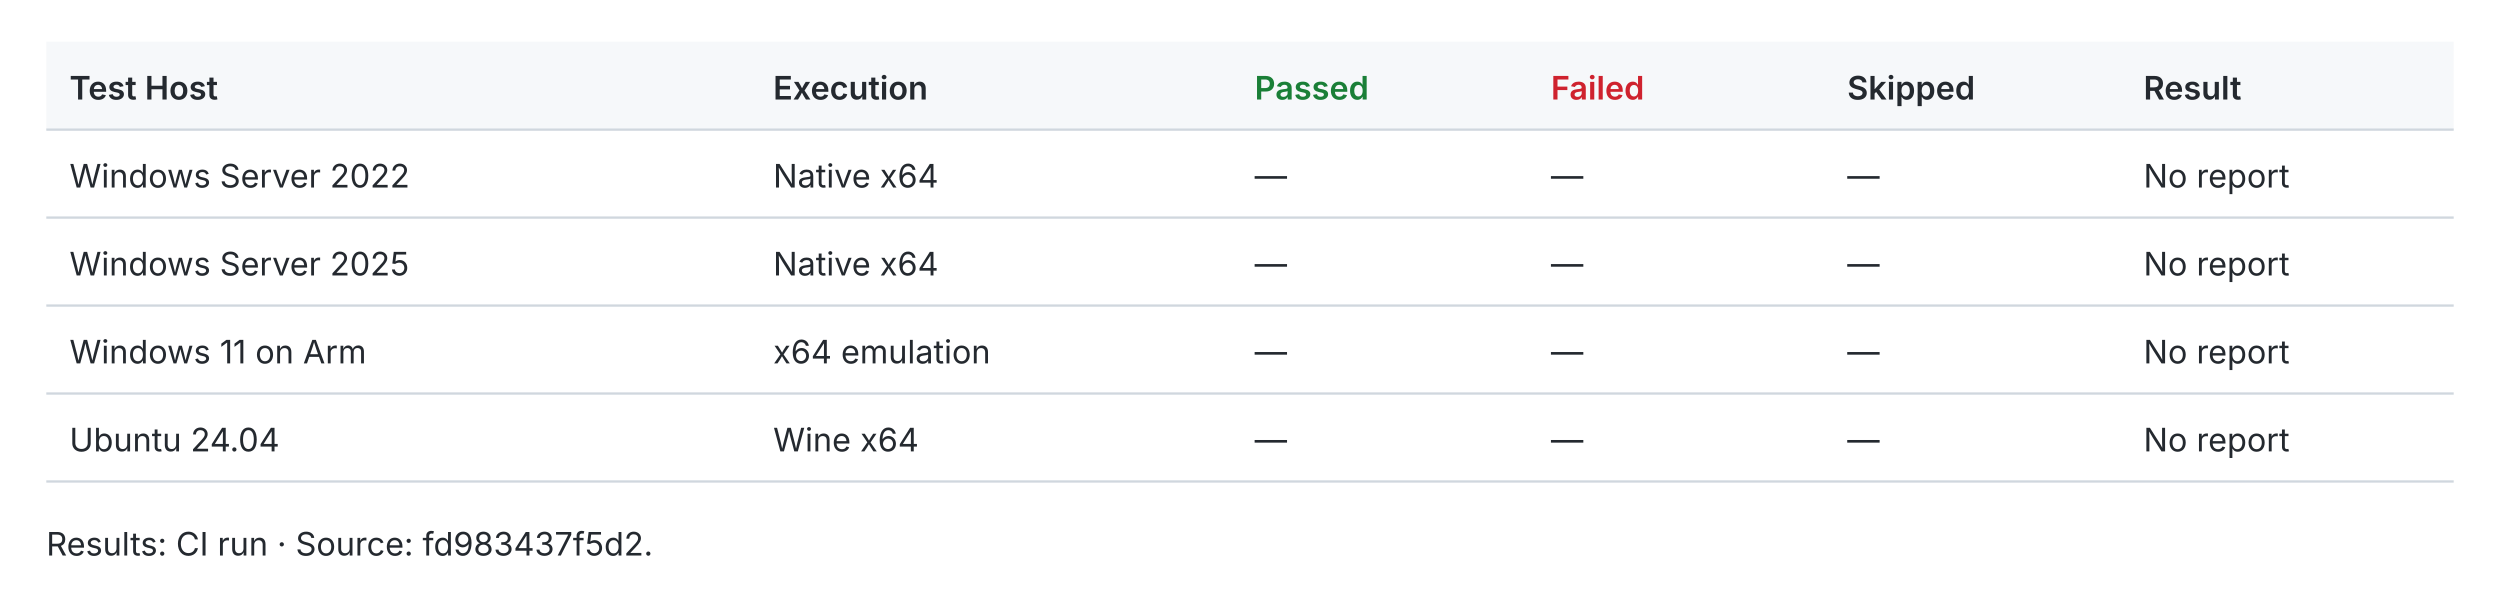
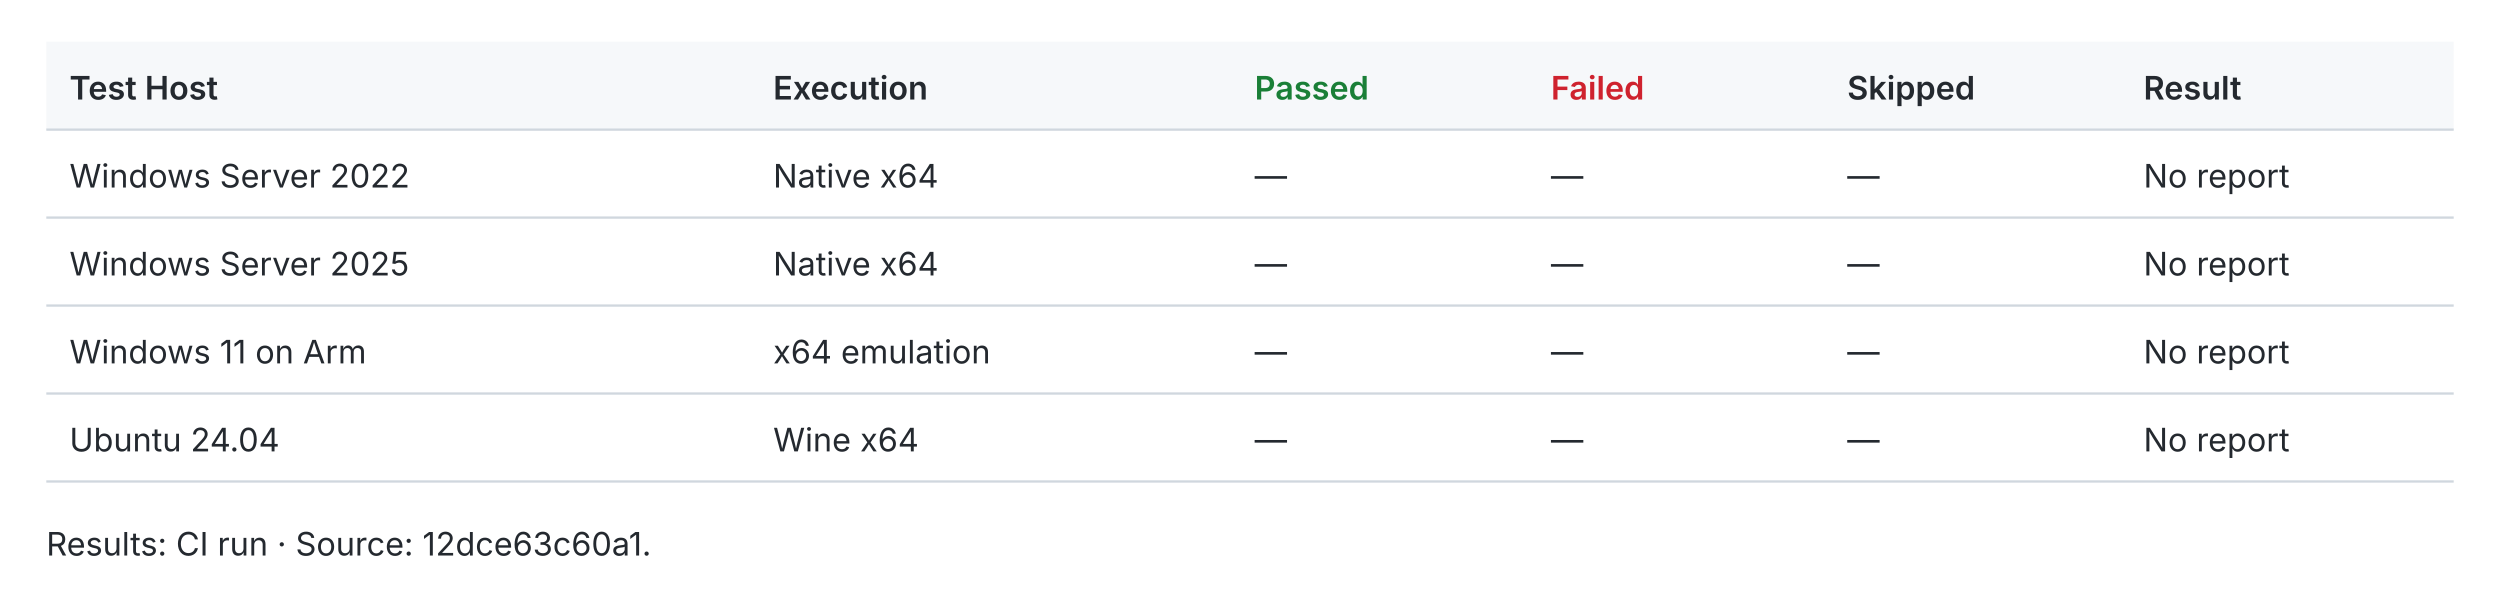
<svg xmlns="http://www.w3.org/2000/svg" width="1080" height="259" viewBox="0 0 1080 259" role="img">
  <style>text{fill:#24292f;font:14px -apple-system,BlinkMacSystemFont,Segoe UI,sans-serif}.header{fill:#f6f8fa}.rule{stroke:#d0d7de;stroke-width:1}.pass{fill:#1a7f37;font-weight:600}.fail{fill:#cf222e;font-weight:600}.fast{fill:#1a7f37;font-weight:600}.slow{fill:#656d76}.tied{fill:#d97706;font-weight:600}@media(prefers-color-scheme:dark){text{fill:#e6edf3}.header{fill:#161b22}.rule{stroke:#30363d}.pass{fill:#3fb950}.fail{fill:#f85149}.fast{fill:#3fb950}.slow{fill:#8b949e}.tied{fill:#f0883e}}</style>
  <rect class="header" x="20" y="18" width="1040" height="38" />
  <text x="30.0" y="43.0" style="font-weight:600">Test Host</text>
  <text x="334.0" y="43.0" style="font-weight:600">Execution</text>
  <text x="542.0" y="43.0" style="font-weight:600" class="pass">Passed</text>
  <text x="670.0" y="43.0" style="font-weight:600" class="fail">Failed</text>
  <text x="798.0" y="43.0" style="font-weight:600">Skipped</text>
  <text x="926.0" y="43.0" style="font-weight:600">Result</text>
  <line class="rule" x1="20" y1="56" x2="1060" y2="56" />
  <text x="30.0" y="81.0">Windows Server 2022</text>
  <text x="334.0" y="81.0">Native x64</text>
  <text x="542.0" y="81.0">—</text>
  <text x="670.0" y="81.0">—</text>
  <text x="798.0" y="81.0">—</text>
  <text x="926.0" y="81.0">No report</text>
  <line class="rule" x1="20" y1="94" x2="1060" y2="94" />
  <text x="30.0" y="119.0">Windows Server 2025</text>
  <text x="334.0" y="119.0">Native x64</text>
  <text x="542.0" y="119.0">—</text>
  <text x="670.0" y="119.0">—</text>
  <text x="798.0" y="119.0">—</text>
  <text x="926.0" y="119.0">No report</text>
  <line class="rule" x1="20" y1="132" x2="1060" y2="132" />
  <text x="30.0" y="157.0">Windows 11 on Arm</text>
  <text x="334.0" y="157.0">x64 emulation</text>
  <text x="542.0" y="157.0">—</text>
  <text x="670.0" y="157.0">—</text>
  <text x="798.0" y="157.0">—</text>
  <text x="926.0" y="157.0">No report</text>
  <line class="rule" x1="20" y1="170" x2="1060" y2="170" />
  <text x="30.0" y="195.0">Ubuntu 24.04</text>
  <text x="334.0" y="195.0">Wine x64</text>
  <text x="542.0" y="195.0">—</text>
  <text x="670.0" y="195.0">—</text>
  <text x="798.0" y="195.0">—</text>
  <text x="926.0" y="195.0">No report</text>
  <line class="rule" x1="20" y1="208" x2="1060" y2="208" />
-   <text x="20.0" y="240.0">Results: CI run · Source: fd983437f5d2.</text>
+   <text x="20.0" y="240.0">Results: CI run · Source: 12dce63c60a1.</text>
</svg>
